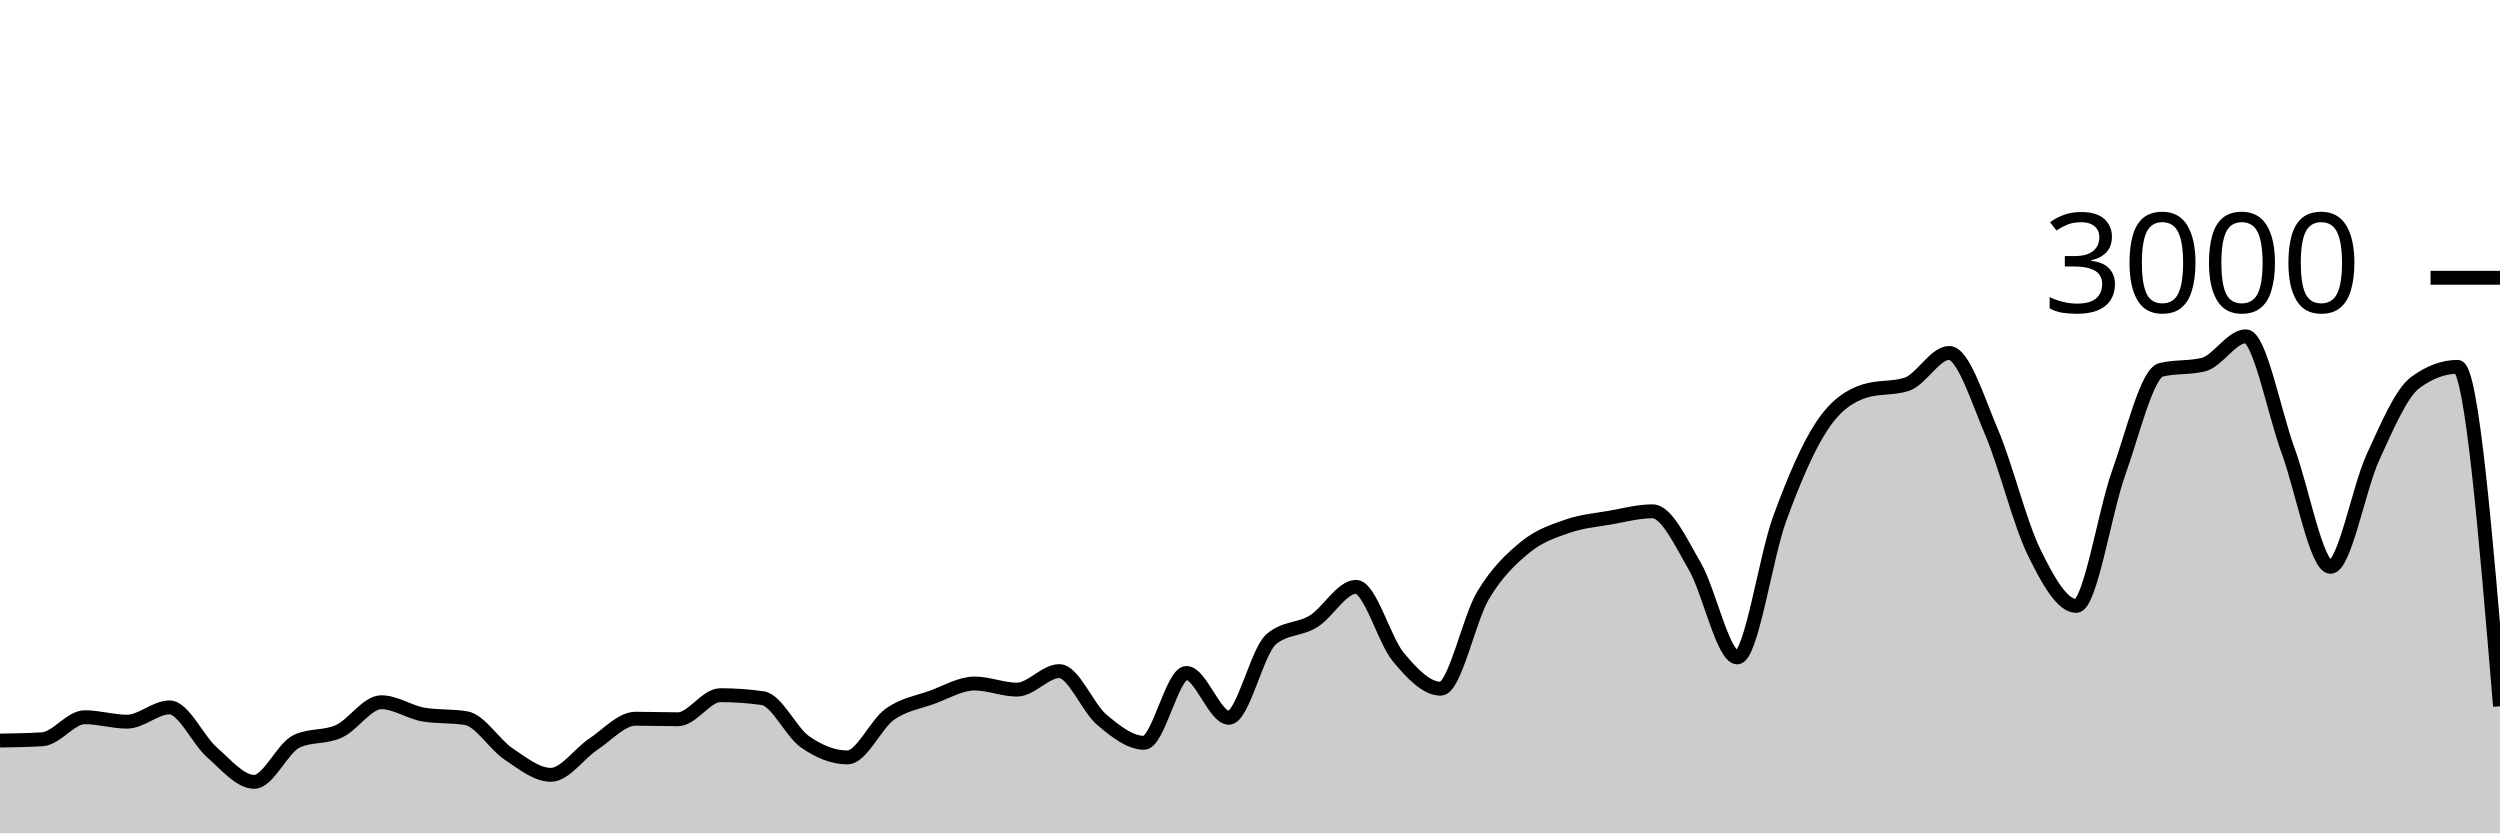
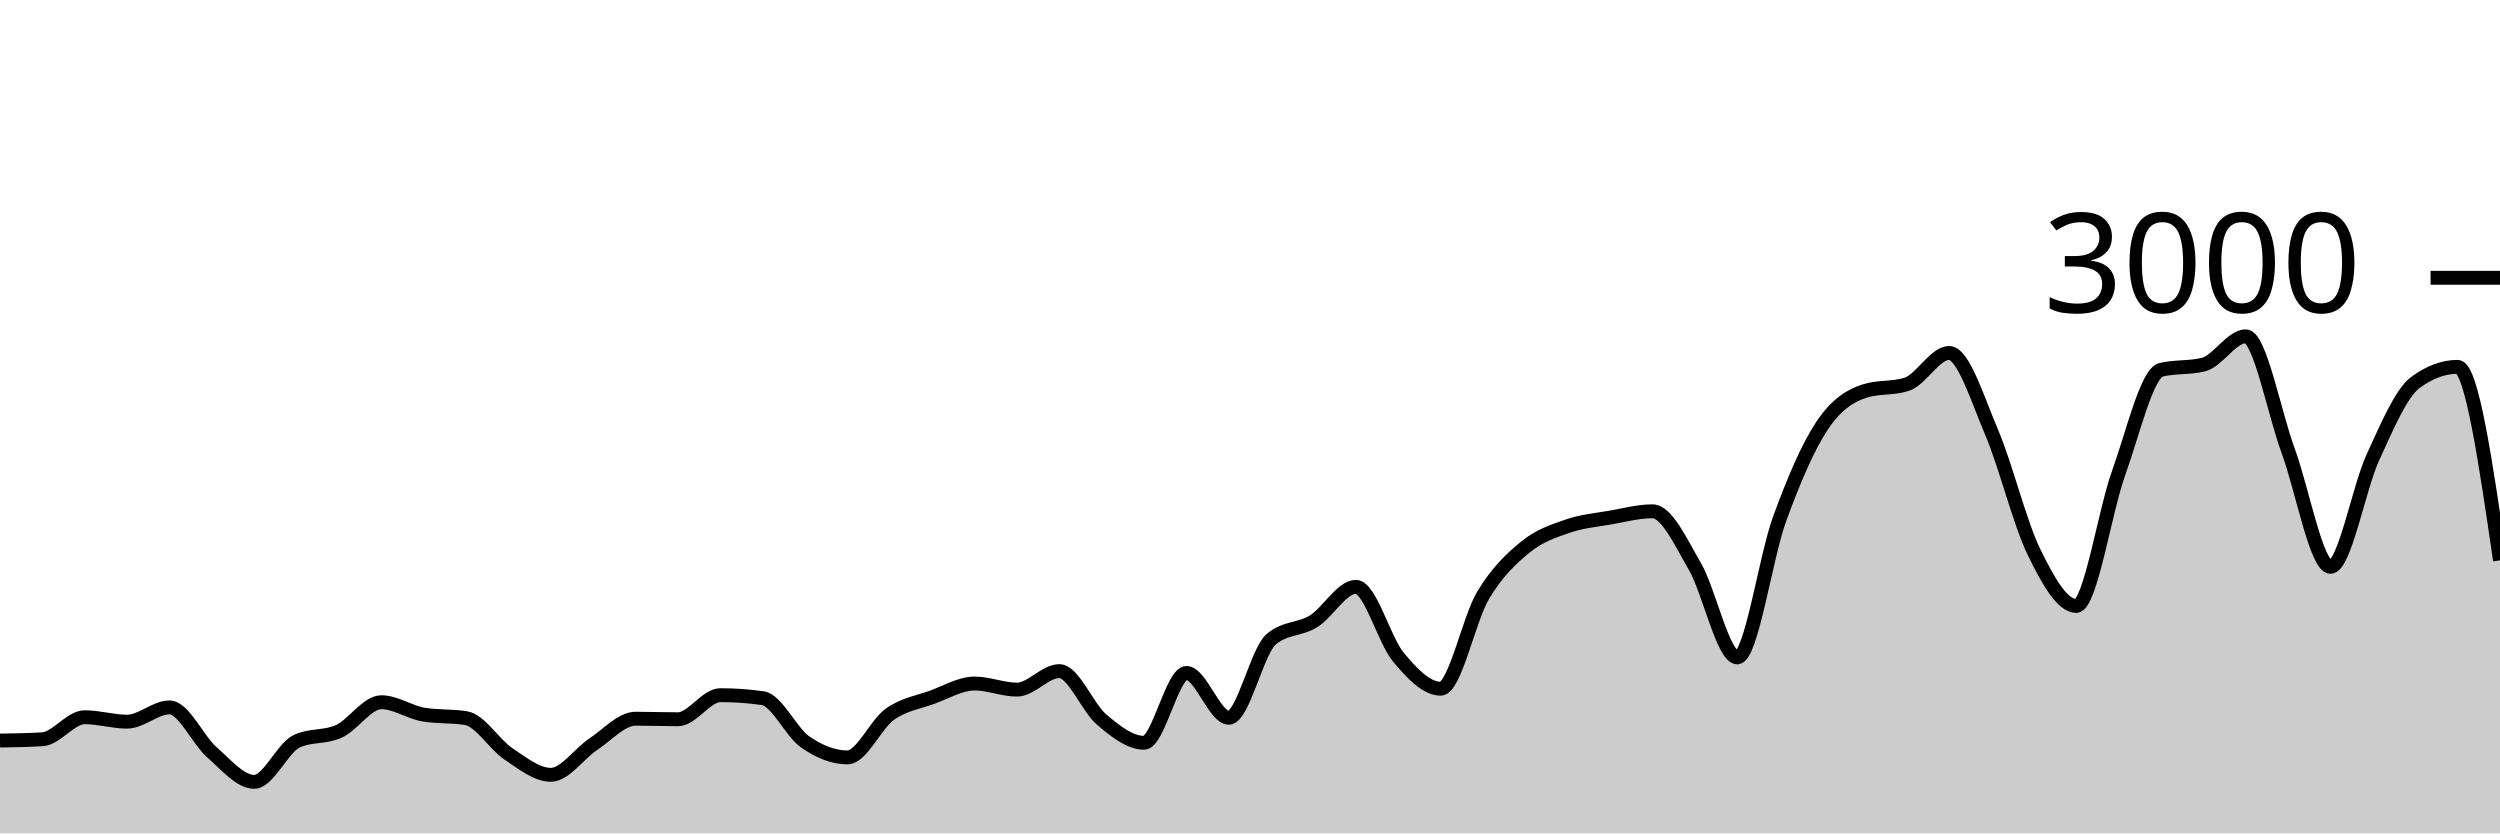
<svg xmlns="http://www.w3.org/2000/svg" viewBox="0 0 180 60">
  <g transform="translate(0,20)">
-     <path class="area" fill="rgba(0, 0, 0, 0.2)" d="M0,33.32C1.017,33.304,2.034,33.289,3.051,33.227C4.068,33.164,5.085,31.64,6.102,31.64C7.119,31.64,8.136,31.96,9.153,31.96C10.169,31.96,11.186,30.933,12.203,30.933C13.22,30.933,14.237,33.267,15.254,34.16C16.271,35.053,17.288,36.293,18.305,36.293C19.322,36.293,20.339,33.853,21.356,33.373C22.373,32.893,23.39,33.122,24.407,32.653C25.424,32.184,26.441,30.56,27.458,30.56C28.475,30.56,29.492,31.284,30.508,31.453C31.525,31.622,32.542,31.538,33.559,31.707C34.576,31.876,35.593,33.6,36.61,34.28C37.627,34.96,38.644,35.787,39.661,35.787C40.678,35.787,41.695,34.26,42.712,33.587C43.729,32.913,44.746,31.747,45.763,31.747C46.78,31.747,47.797,31.787,48.814,31.787C49.831,31.787,50.847,30.053,51.864,30.053C52.881,30.053,53.898,30.124,54.915,30.267C55.932,30.409,56.949,32.702,57.966,33.413C58.983,34.124,60,34.533,61.017,34.533C62.034,34.533,63.051,32.149,64.068,31.427C65.085,30.704,66.102,30.569,67.119,30.2C68.136,29.831,69.153,29.213,70.169,29.213C71.186,29.213,72.203,29.653,73.22,29.653C74.237,29.653,75.254,28.32,76.271,28.32C77.288,28.32,78.305,30.953,79.322,31.813C80.339,32.673,81.356,33.48,82.373,33.48C83.39,33.48,84.407,28.453,85.424,28.453C86.441,28.453,87.458,31.68,88.475,31.68C89.492,31.68,90.508,26.889,91.525,26.027C92.542,25.164,93.559,25.362,94.576,24.733C95.593,24.104,96.61,22.253,97.627,22.253C98.644,22.253,99.661,26.084,100.678,27.307C101.695,28.529,102.712,29.587,103.729,29.587C104.746,29.587,105.763,24.567,106.78,22.867C107.797,21.167,108.814,20.218,109.831,19.387C110.847,18.556,111.864,18.233,112.881,17.88C113.898,17.527,114.915,17.444,115.932,17.267C116.949,17.089,117.966,16.813,118.983,16.813C120,16.813,121.017,19.033,122.034,20.787C123.051,22.54,124.068,27.333,125.085,27.333C126.102,27.333,127.119,20.127,128.136,17.347C129.153,14.567,130.169,12.184,131.186,10.653C132.203,9.122,133.22,8.489,134.237,8.16C135.254,7.831,136.271,7.996,137.288,7.667C138.305,7.338,139.322,5.413,140.339,5.413C141.356,5.413,142.373,8.72,143.39,11.107C144.407,13.493,145.424,17.647,146.441,19.733C147.458,21.82,148.475,23.627,149.492,23.627C150.508,23.627,151.525,16.887,152.542,14.053C153.559,11.22,154.576,6.876,155.593,6.627C156.61,6.378,157.627,6.502,158.644,6.253C159.661,6.004,160.678,4.213,161.695,4.213C162.712,4.213,163.729,9.687,164.746,12.453C165.763,15.22,166.78,20.813,167.797,20.813C168.814,20.813,169.831,15.144,170.847,12.933C171.864,10.722,172.881,8.302,173.898,7.547C174.915,6.791,175.932,6.413,176.949,6.413C177.966,6.413,178.983,18.633,180,30.853L180,40C178.983,40,177.966,40,176.949,40C175.932,40,174.915,40,173.898,40C172.881,40,171.864,40,170.847,40C169.831,40,168.814,40,167.797,40C166.78,40,165.763,40,164.746,40C163.729,40,162.712,40,161.695,40C160.678,40,159.661,40,158.644,40C157.627,40,156.61,40,155.593,40C154.576,40,153.559,40,152.542,40C151.525,40,150.508,40,149.492,40C148.475,40,147.458,40,146.441,40C145.424,40,144.407,40,143.39,40C142.373,40,141.356,40,140.339,40C139.322,40,138.305,40,137.288,40C136.271,40,135.254,40,134.237,40C133.22,40,132.203,40,131.186,40C130.169,40,129.153,40,128.136,40C127.119,40,126.102,40,125.085,40C124.068,40,123.051,40,122.034,40C121.017,40,120,40,118.983,40C117.966,40,116.949,40,115.932,40C114.915,40,113.898,40,112.881,40C111.864,40,110.847,40,109.831,40C108.814,40,107.797,40,106.78,40C105.763,40,104.746,40,103.729,40C102.712,40,101.695,40,100.678,40C99.661,40,98.644,40,97.627,40C96.61,40,95.593,40,94.576,40C93.559,40,92.542,40,91.525,40C90.508,40,89.492,40,88.475,40C87.458,40,86.441,40,85.424,40C84.407,40,83.39,40,82.373,40C81.356,40,80.339,40,79.322,40C78.305,40,77.288,40,76.271,40C75.254,40,74.237,40,73.22,40C72.203,40,71.186,40,70.169,40C69.153,40,68.136,40,67.119,40C66.102,40,65.085,40,64.068,40C63.051,40,62.034,40,61.017,40C60,40,58.983,40,57.966,40C56.949,40,55.932,40,54.915,40C53.898,40,52.881,40,51.864,40C50.847,40,49.831,40,48.814,40C47.797,40,46.78,40,45.763,40C44.746,40,43.729,40,42.712,40C41.695,40,40.678,40,39.661,40C38.644,40,37.627,40,36.61,40C35.593,40,34.576,40,33.559,40C32.542,40,31.525,40,30.508,40C29.492,40,28.475,40,27.458,40C26.441,40,25.424,40,24.407,40C23.39,40,22.373,40,21.356,40C20.339,40,19.322,40,18.305,40C17.288,40,16.271,40,15.254,40C14.237,40,13.22,40,12.203,40C11.186,40,10.169,40,9.153,40C8.136,40,7.119,40,6.102,40C5.085,40,4.068,40,3.051,40C2.034,40,1.017,40,0,40Z" />
-     <path class="line" stroke="black" fill="none" d="M0,33.32C1.017,33.304,2.034,33.289,3.051,33.227C4.068,33.164,5.085,31.64,6.102,31.64C7.119,31.64,8.136,31.96,9.153,31.96C10.169,31.96,11.186,30.933,12.203,30.933C13.22,30.933,14.237,33.267,15.254,34.16C16.271,35.053,17.288,36.293,18.305,36.293C19.322,36.293,20.339,33.853,21.356,33.373C22.373,32.893,23.39,33.122,24.407,32.653C25.424,32.184,26.441,30.56,27.458,30.56C28.475,30.56,29.492,31.284,30.508,31.453C31.525,31.622,32.542,31.538,33.559,31.707C34.576,31.876,35.593,33.6,36.61,34.28C37.627,34.96,38.644,35.787,39.661,35.787C40.678,35.787,41.695,34.26,42.712,33.587C43.729,32.913,44.746,31.747,45.763,31.747C46.78,31.747,47.797,31.787,48.814,31.787C49.831,31.787,50.847,30.053,51.864,30.053C52.881,30.053,53.898,30.124,54.915,30.267C55.932,30.409,56.949,32.702,57.966,33.413C58.983,34.124,60,34.533,61.017,34.533C62.034,34.533,63.051,32.149,64.068,31.427C65.085,30.704,66.102,30.569,67.119,30.2C68.136,29.831,69.153,29.213,70.169,29.213C71.186,29.213,72.203,29.653,73.22,29.653C74.237,29.653,75.254,28.32,76.271,28.32C77.288,28.32,78.305,30.953,79.322,31.813C80.339,32.673,81.356,33.48,82.373,33.48C83.39,33.48,84.407,28.453,85.424,28.453C86.441,28.453,87.458,31.68,88.475,31.68C89.492,31.68,90.508,26.889,91.525,26.027C92.542,25.164,93.559,25.362,94.576,24.733C95.593,24.104,96.61,22.253,97.627,22.253C98.644,22.253,99.661,26.084,100.678,27.307C101.695,28.529,102.712,29.587,103.729,29.587C104.746,29.587,105.763,24.567,106.78,22.867C107.797,21.167,108.814,20.218,109.831,19.387C110.847,18.556,111.864,18.233,112.881,17.88C113.898,17.527,114.915,17.444,115.932,17.267C116.949,17.089,117.966,16.813,118.983,16.813C120,16.813,121.017,19.033,122.034,20.787C123.051,22.54,124.068,27.333,125.085,27.333C126.102,27.333,127.119,20.127,128.136,17.347C129.153,14.567,130.169,12.184,131.186,10.653C132.203,9.122,133.22,8.489,134.237,8.16C135.254,7.831,136.271,7.996,137.288,7.667C138.305,7.338,139.322,5.413,140.339,5.413C141.356,5.413,142.373,8.72,143.39,11.107C144.407,13.493,145.424,17.647,146.441,19.733C147.458,21.82,148.475,23.627,149.492,23.627C150.508,23.627,151.525,16.887,152.542,14.053C153.559,11.22,154.576,6.876,155.593,6.627C156.61,6.378,157.627,6.502,158.644,6.253C159.661,6.004,160.678,4.213,161.695,4.213C162.712,4.213,163.729,9.687,164.746,12.453C165.763,15.22,166.78,20.813,167.797,20.813C168.814,20.813,169.831,15.144,170.847,12.933C171.864,10.722,172.881,8.302,173.898,7.547C174.915,6.791,175.932,6.413,176.949,6.413C177.966,6.413,178.983,18.633,180,30.853" />
+     <path class="area" fill="rgba(0, 0, 0, 0.2)" d="M0,33.32C1.017,33.304,2.034,33.289,3.051,33.227C4.068,33.164,5.085,31.64,6.102,31.64C7.119,31.64,8.136,31.96,9.153,31.96C10.169,31.96,11.186,30.933,12.203,30.933C13.22,30.933,14.237,33.267,15.254,34.16C16.271,35.053,17.288,36.293,18.305,36.293C19.322,36.293,20.339,33.853,21.356,33.373C22.373,32.893,23.39,33.122,24.407,32.653C25.424,32.184,26.441,30.56,27.458,30.56C28.475,30.56,29.492,31.284,30.508,31.453C31.525,31.622,32.542,31.538,33.559,31.707C34.576,31.876,35.593,33.6,36.61,34.28C37.627,34.96,38.644,35.787,39.661,35.787C40.678,35.787,41.695,34.26,42.712,33.587C43.729,32.913,44.746,31.747,45.763,31.747C46.78,31.747,47.797,31.787,48.814,31.787C49.831,31.787,50.847,30.053,51.864,30.053C52.881,30.053,53.898,30.124,54.915,30.267C55.932,30.409,56.949,32.702,57.966,33.413C58.983,34.124,60,34.533,61.017,34.533C62.034,34.533,63.051,32.149,64.068,31.427C65.085,30.704,66.102,30.569,67.119,30.2C68.136,29.831,69.153,29.213,70.169,29.213C71.186,29.213,72.203,29.653,73.22,29.653C74.237,29.653,75.254,28.32,76.271,28.32C77.288,28.32,78.305,30.953,79.322,31.813C80.339,32.673,81.356,33.48,82.373,33.48C83.39,33.48,84.407,28.453,85.424,28.453C86.441,28.453,87.458,31.68,88.475,31.68C89.492,31.68,90.508,26.889,91.525,26.027C92.542,25.164,93.559,25.362,94.576,24.733C95.593,24.104,96.61,22.253,97.627,22.253C98.644,22.253,99.661,26.084,100.678,27.307C101.695,28.529,102.712,29.587,103.729,29.587C104.746,29.587,105.763,24.567,106.78,22.867C107.797,21.167,108.814,20.218,109.831,19.387C110.847,18.556,111.864,18.233,112.881,17.88C113.898,17.527,114.915,17.444,115.932,17.267C116.949,17.089,117.966,16.813,118.983,16.813C120,16.813,121.017,19.033,122.034,20.787C123.051,22.54,124.068,27.333,125.085,27.333C126.102,27.333,127.119,20.127,128.136,17.347C129.153,14.567,130.169,12.184,131.186,10.653C132.203,9.122,133.22,8.489,134.237,8.16C135.254,7.831,136.271,7.996,137.288,7.667C138.305,7.338,139.322,5.413,140.339,5.413C141.356,5.413,142.373,8.72,143.39,11.107C144.407,13.493,145.424,17.647,146.441,19.733C147.458,21.82,148.475,23.627,149.492,23.627C150.508,23.627,151.525,16.887,152.542,14.053C153.559,11.22,154.576,6.876,155.593,6.627C156.61,6.378,157.627,6.502,158.644,6.253C159.661,6.004,160.678,4.213,161.695,4.213C162.712,4.213,163.729,9.687,164.746,12.453C165.763,15.22,166.78,20.813,167.797,20.813C168.814,20.813,169.831,15.144,170.847,12.933C171.864,10.722,172.881,8.302,173.898,7.547C174.915,6.791,175.932,6.413,176.949,6.413C177.966,6.413,178.983,13.38,180,20.347L180,40C178.983,40,177.966,40,176.949,40C175.932,40,174.915,40,173.898,40C172.881,40,171.864,40,170.847,40C169.831,40,168.814,40,167.797,40C166.78,40,165.763,40,164.746,40C163.729,40,162.712,40,161.695,40C160.678,40,159.661,40,158.644,40C157.627,40,156.61,40,155.593,40C154.576,40,153.559,40,152.542,40C151.525,40,150.508,40,149.492,40C148.475,40,147.458,40,146.441,40C145.424,40,144.407,40,143.39,40C142.373,40,141.356,40,140.339,40C139.322,40,138.305,40,137.288,40C136.271,40,135.254,40,134.237,40C133.22,40,132.203,40,131.186,40C130.169,40,129.153,40,128.136,40C127.119,40,126.102,40,125.085,40C124.068,40,123.051,40,122.034,40C121.017,40,120,40,118.983,40C117.966,40,116.949,40,115.932,40C114.915,40,113.898,40,112.881,40C111.864,40,110.847,40,109.831,40C108.814,40,107.797,40,106.78,40C105.763,40,104.746,40,103.729,40C102.712,40,101.695,40,100.678,40C99.661,40,98.644,40,97.627,40C96.61,40,95.593,40,94.576,40C93.559,40,92.542,40,91.525,40C90.508,40,89.492,40,88.475,40C87.458,40,86.441,40,85.424,40C84.407,40,83.39,40,82.373,40C81.356,40,80.339,40,79.322,40C78.305,40,77.288,40,76.271,40C75.254,40,74.237,40,73.22,40C72.203,40,71.186,40,70.169,40C69.153,40,68.136,40,67.119,40C66.102,40,65.085,40,64.068,40C63.051,40,62.034,40,61.017,40C60,40,58.983,40,57.966,40C56.949,40,55.932,40,54.915,40C53.898,40,52.881,40,51.864,40C50.847,40,49.831,40,48.814,40C47.797,40,46.78,40,45.763,40C44.746,40,43.729,40,42.712,40C41.695,40,40.678,40,39.661,40C38.644,40,37.627,40,36.61,40C35.593,40,34.576,40,33.559,40C32.542,40,31.525,40,30.508,40C29.492,40,28.475,40,27.458,40C26.441,40,25.424,40,24.407,40C23.39,40,22.373,40,21.356,40C20.339,40,19.322,40,18.305,40C17.288,40,16.271,40,15.254,40C14.237,40,13.22,40,12.203,40C11.186,40,10.169,40,9.153,40C8.136,40,7.119,40,6.102,40C5.085,40,4.068,40,3.051,40C2.034,40,1.017,40,0,40Z" />
+     <path class="line" stroke="black" fill="none" d="M0,33.32C1.017,33.304,2.034,33.289,3.051,33.227C4.068,33.164,5.085,31.64,6.102,31.64C7.119,31.64,8.136,31.96,9.153,31.96C10.169,31.96,11.186,30.933,12.203,30.933C13.22,30.933,14.237,33.267,15.254,34.16C16.271,35.053,17.288,36.293,18.305,36.293C19.322,36.293,20.339,33.853,21.356,33.373C22.373,32.893,23.39,33.122,24.407,32.653C25.424,32.184,26.441,30.56,27.458,30.56C28.475,30.56,29.492,31.284,30.508,31.453C31.525,31.622,32.542,31.538,33.559,31.707C34.576,31.876,35.593,33.6,36.61,34.28C37.627,34.96,38.644,35.787,39.661,35.787C40.678,35.787,41.695,34.26,42.712,33.587C43.729,32.913,44.746,31.747,45.763,31.747C46.78,31.747,47.797,31.787,48.814,31.787C49.831,31.787,50.847,30.053,51.864,30.053C52.881,30.053,53.898,30.124,54.915,30.267C55.932,30.409,56.949,32.702,57.966,33.413C58.983,34.124,60,34.533,61.017,34.533C62.034,34.533,63.051,32.149,64.068,31.427C65.085,30.704,66.102,30.569,67.119,30.2C68.136,29.831,69.153,29.213,70.169,29.213C71.186,29.213,72.203,29.653,73.22,29.653C74.237,29.653,75.254,28.32,76.271,28.32C77.288,28.32,78.305,30.953,79.322,31.813C80.339,32.673,81.356,33.48,82.373,33.48C83.39,33.48,84.407,28.453,85.424,28.453C86.441,28.453,87.458,31.68,88.475,31.68C89.492,31.68,90.508,26.889,91.525,26.027C92.542,25.164,93.559,25.362,94.576,24.733C95.593,24.104,96.61,22.253,97.627,22.253C98.644,22.253,99.661,26.084,100.678,27.307C101.695,28.529,102.712,29.587,103.729,29.587C104.746,29.587,105.763,24.567,106.78,22.867C107.797,21.167,108.814,20.218,109.831,19.387C110.847,18.556,111.864,18.233,112.881,17.88C113.898,17.527,114.915,17.444,115.932,17.267C116.949,17.089,117.966,16.813,118.983,16.813C120,16.813,121.017,19.033,122.034,20.787C123.051,22.54,124.068,27.333,125.085,27.333C126.102,27.333,127.119,20.127,128.136,17.347C129.153,14.567,130.169,12.184,131.186,10.653C132.203,9.122,133.22,8.489,134.237,8.16C135.254,7.831,136.271,7.996,137.288,7.667C138.305,7.338,139.322,5.413,140.339,5.413C141.356,5.413,142.373,8.72,143.39,11.107C144.407,13.493,145.424,17.647,146.441,19.733C147.458,21.82,148.475,23.627,149.492,23.627C150.508,23.627,151.525,16.887,152.542,14.053C153.559,11.22,154.576,6.876,155.593,6.627C156.61,6.378,157.627,6.502,158.644,6.253C159.661,6.004,160.678,4.213,161.695,4.213C162.712,4.213,163.729,9.687,164.746,12.453C165.763,15.22,166.78,20.813,167.797,20.813C168.814,20.813,169.831,15.144,170.847,12.933C171.864,10.722,172.881,8.302,173.898,7.547C174.915,6.791,175.932,6.413,176.949,6.413C177.966,6.413,178.983,13.38,180,20.347" />
    <path class="axis-ceiling" stroke-width="1" stroke="black" fill="none" d="M175,0L180,0" />
    <text class="axis-ceiling-label" font-family="sans-serif" text-anchor="end" font-size="10px" x="170" y="2.5">3000</text>
  </g>
</svg>
